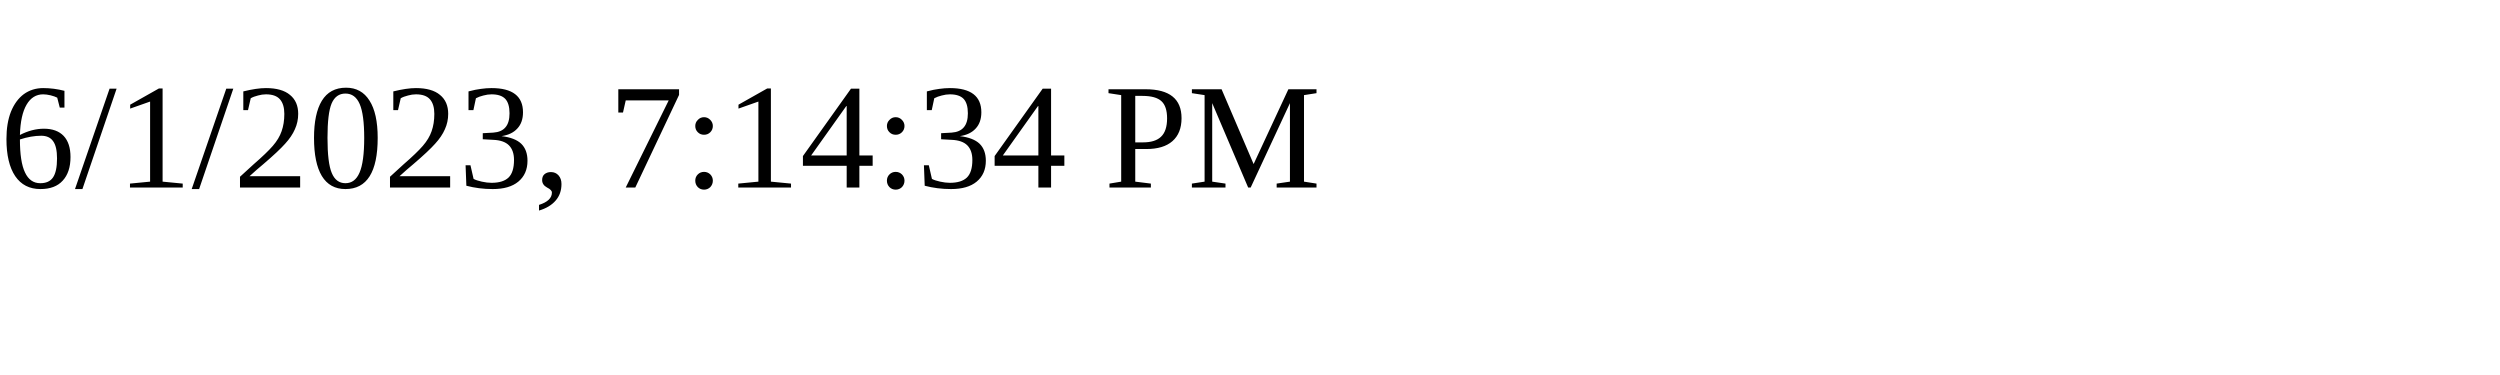
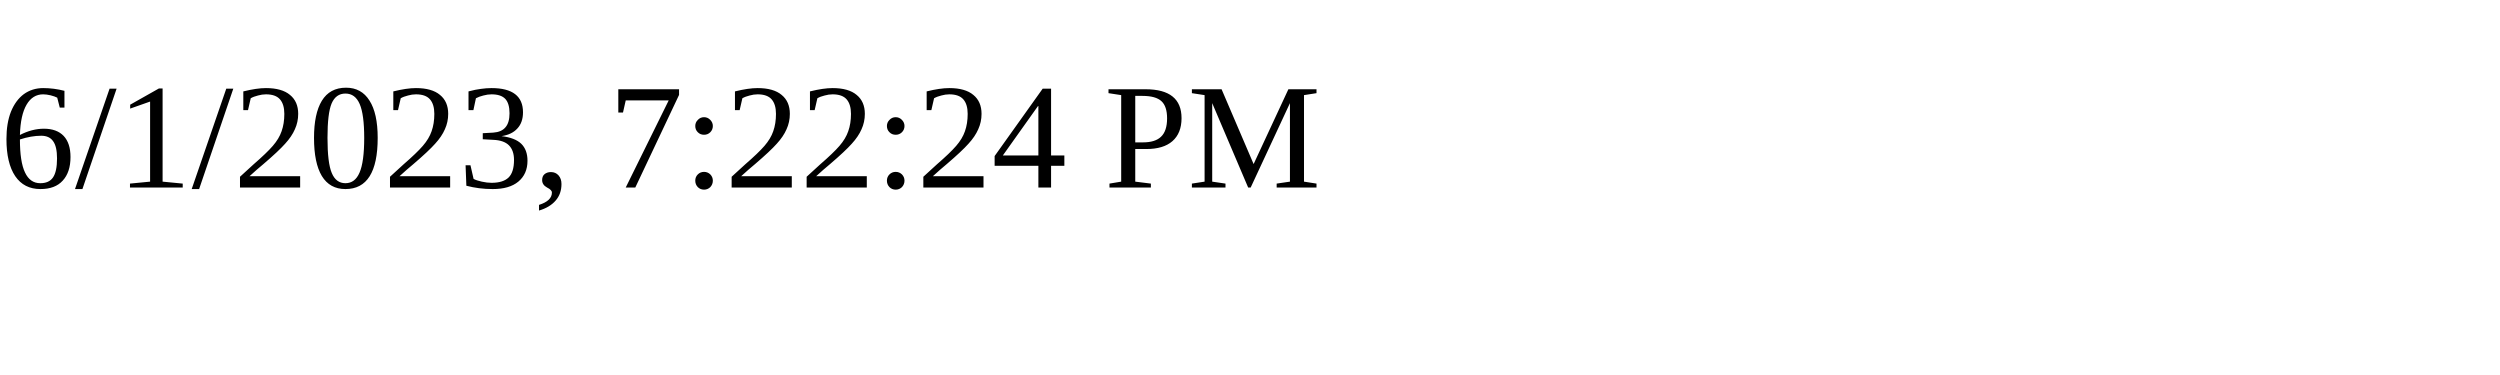
<svg xmlns="http://www.w3.org/2000/svg" height="30" width="200">
-   <text x="0" y="15">6/1/2023, 7:14:34 PM</text>
+   <text x="0" y="15">6/1/2023, 7:22:24 PM</text>
</svg>
